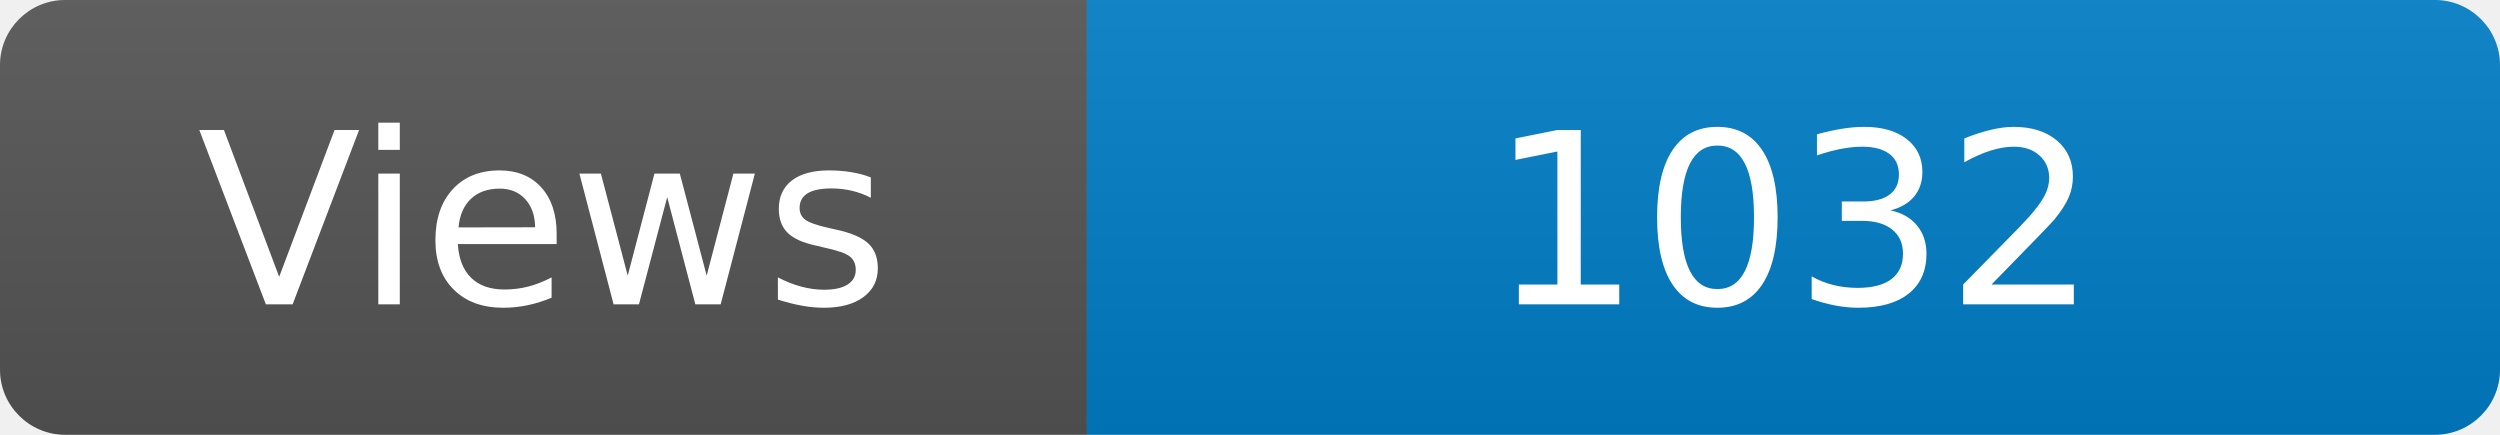
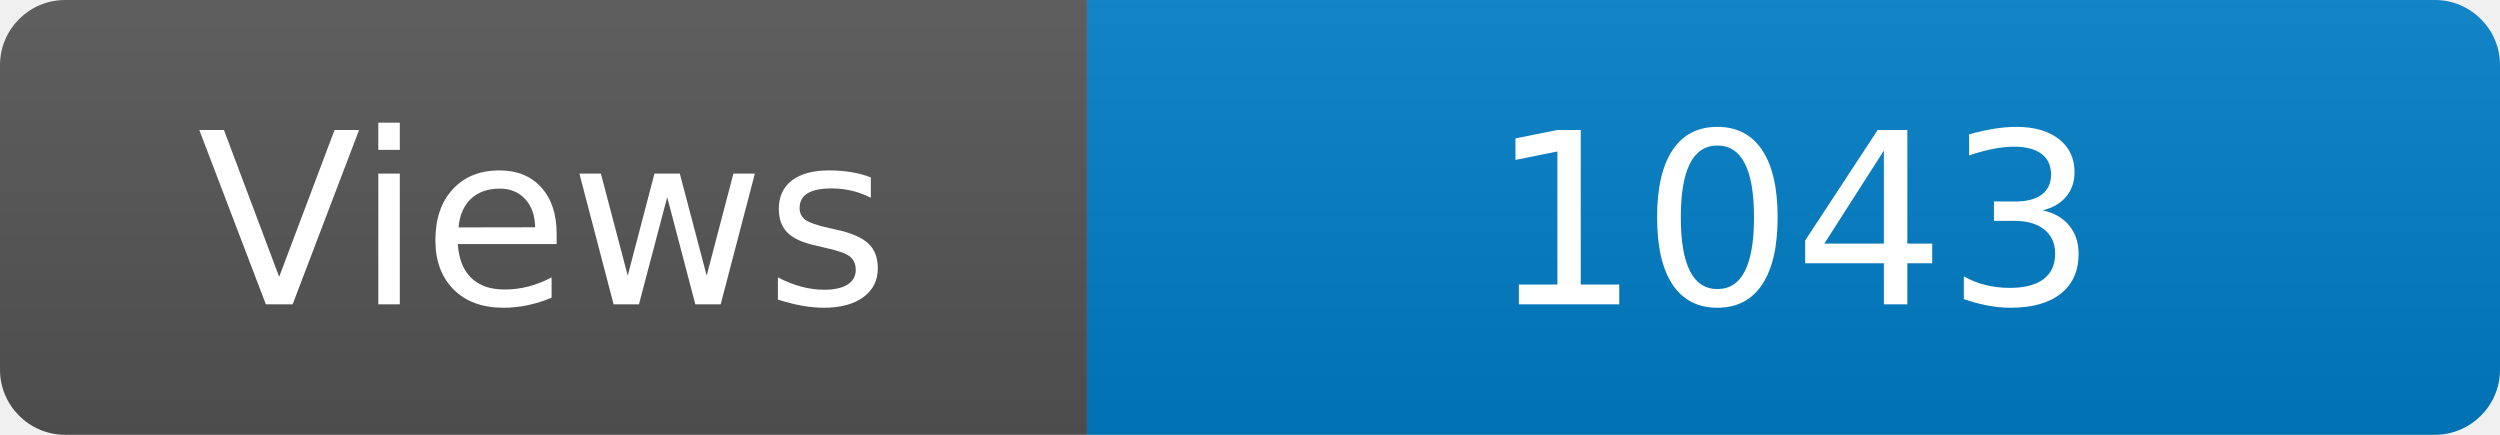
<svg xmlns="http://www.w3.org/2000/svg" width="115" height="20" role="img" aria-label="Maintained?: yes">
  <linearGradient id="s" x2="0" y2="100%">
    <stop offset="0" stop-color="#bbb" stop-opacity=".1" />
    <stop offset="1" stop-opacity=".1" />
  </linearGradient>
  <clipPath id="r">
    <rect width="115" height="20" rx="3" fill="#fff" />
  </clipPath>
  <g clip-path="url(#r)">
    <rect width="50" height="20" fill="#555" />
    <rect x="50" width="160" height="20" fill="#007ec6" />
    <rect width="115" height="20" fill="url(#s)" />
  </g>
  <g fill="#fff" text-anchor="middle" font-family="Verdana,Geneva,DejaVu Sans,sans-serif" font-size="110">
    <text x="250" y="140" transform="scale(.1)" fill="#fff">Views</text>
-     <text x="825" y="140" transform="scale(.1)" fill="#fff">1032</text>
+     <text x="825" y="140" transform="scale(.1)" fill="#fff">1043</text>
  </g>
</svg>
